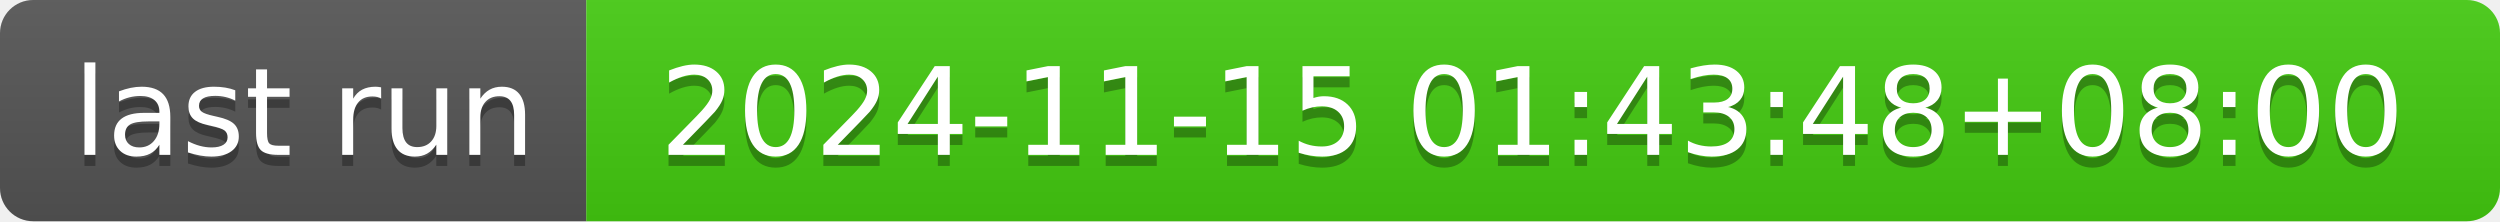
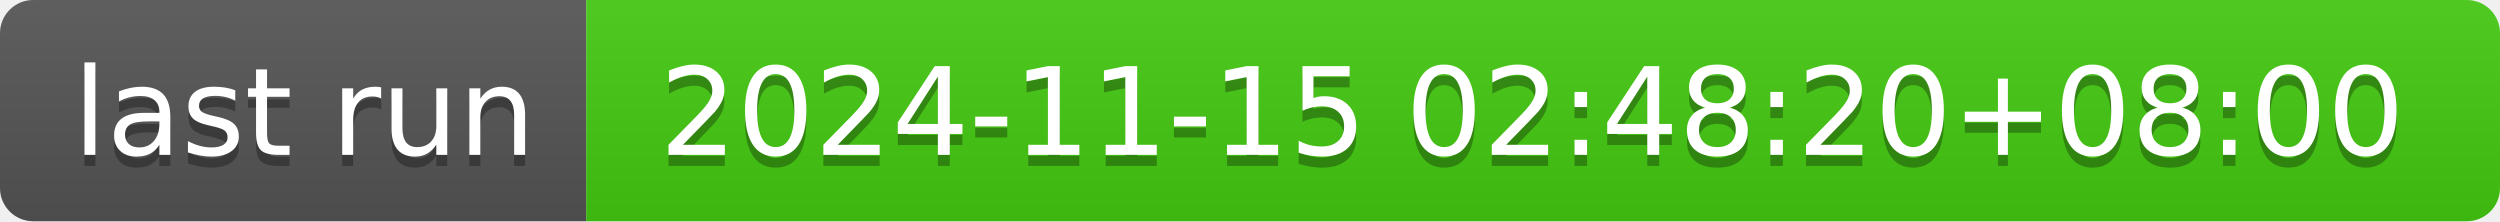
- <svg xmlns="http://www.w3.org/2000/svg" width="226" height="20" role="img" aria-label="last run: 2024-11-15 01:43:48+08:00">
+ <svg xmlns="http://www.w3.org/2000/svg" width="226" height="20" role="img" aria-label="last run: 2024-11-15 02:48:20+08:00">
  <linearGradient id="s" x2="0" y2="100%">
    <stop offset="0" stop-color="#bbb" stop-opacity=".1" />
    <stop offset="1" stop-opacity=".1" />
  </linearGradient>
  <clipPath id="r">
    <rect width="226" height="20" rx="3" fill="#fff" />
  </clipPath>
  <g clip-path="url(#r)">
    <rect width="53" height="20" fill="#555" />
    <rect x="53" width="173" height="20" fill="#4c1" />
    <rect width="226" height="20" fill="url(#s)" />
  </g>
  <g fill="#fff" text-anchor="middle" font-family="Verdana,Geneva,DejaVu Sans,sans-serif" text-rendering="geometricPrecision" font-size="110">
    <text aria-hidden="true" x="275" y="150" fill="#010101" fill-opacity=".3" transform="scale(.1)" textLength="430">last run</text>
    <text x="275" y="140" transform="scale(.1)" fill="#fff" textLength="430">last run</text>
-     <text aria-hidden="true" x="1385" y="150" fill="#010101" fill-opacity=".3" transform="scale(.1)" textLength="1630">2024-11-15 01:43:48+08:00</text>
-     <text x="1385" y="140" transform="scale(.1)" fill="#fff" textLength="1630">2024-11-15 01:43:48+08:00</text>
+     <text aria-hidden="true" x="1385" y="150" fill="#010101" fill-opacity=".3" transform="scale(.1)" textLength="1630">2024-11-15 02:48:20+08:00</text>
+     <text x="1385" y="140" transform="scale(.1)" fill="#fff" textLength="1630">2024-11-15 02:48:20+08:00</text>
  </g>
</svg>
